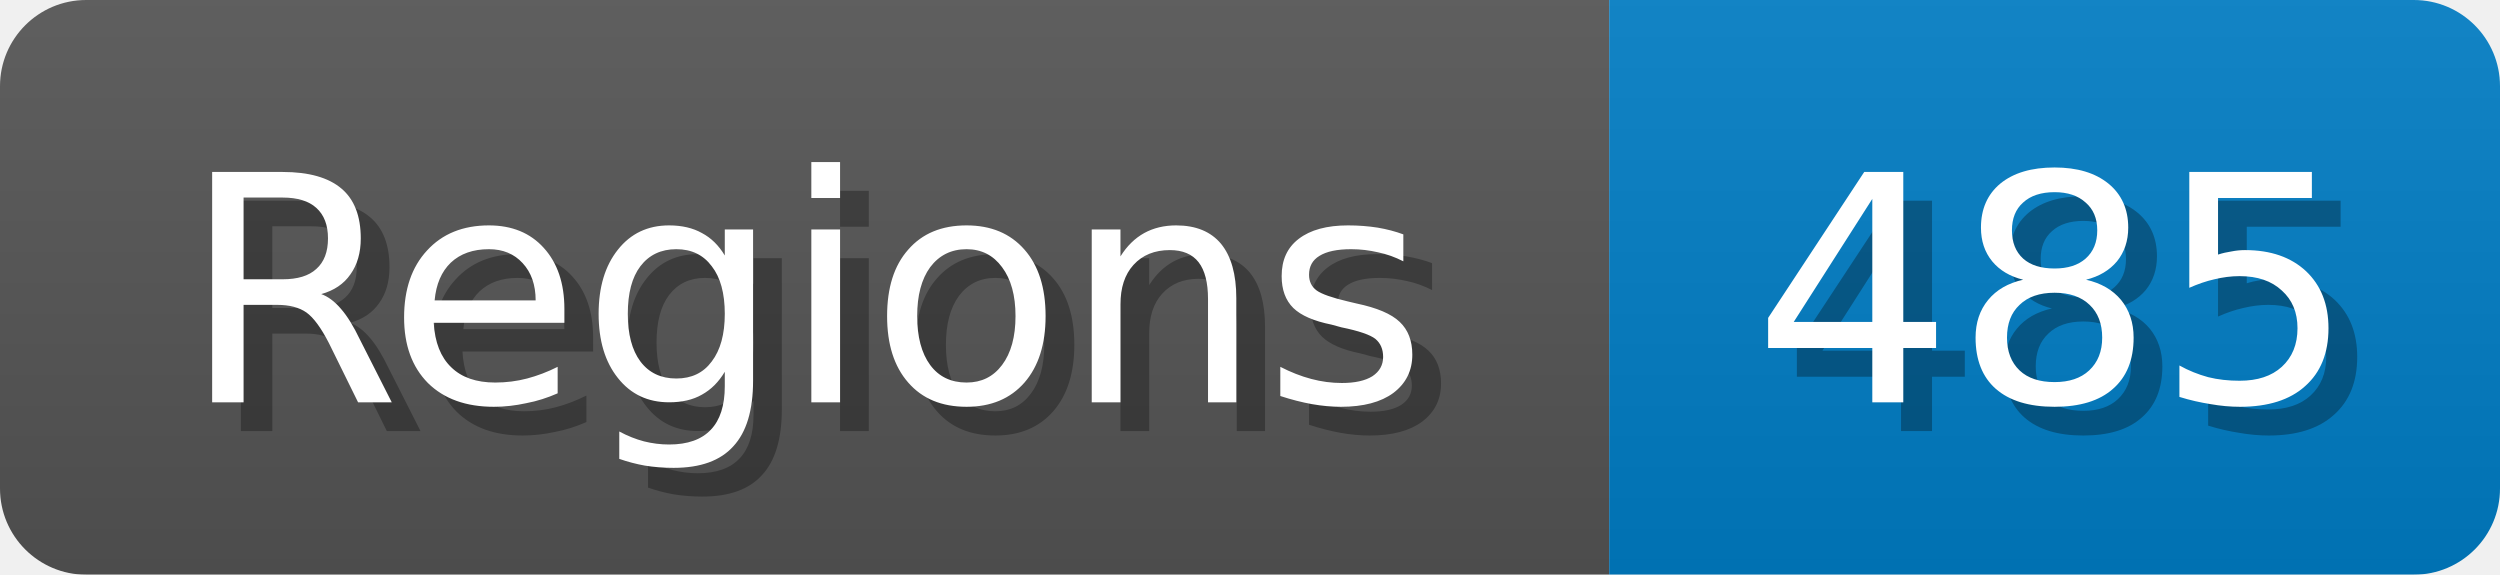
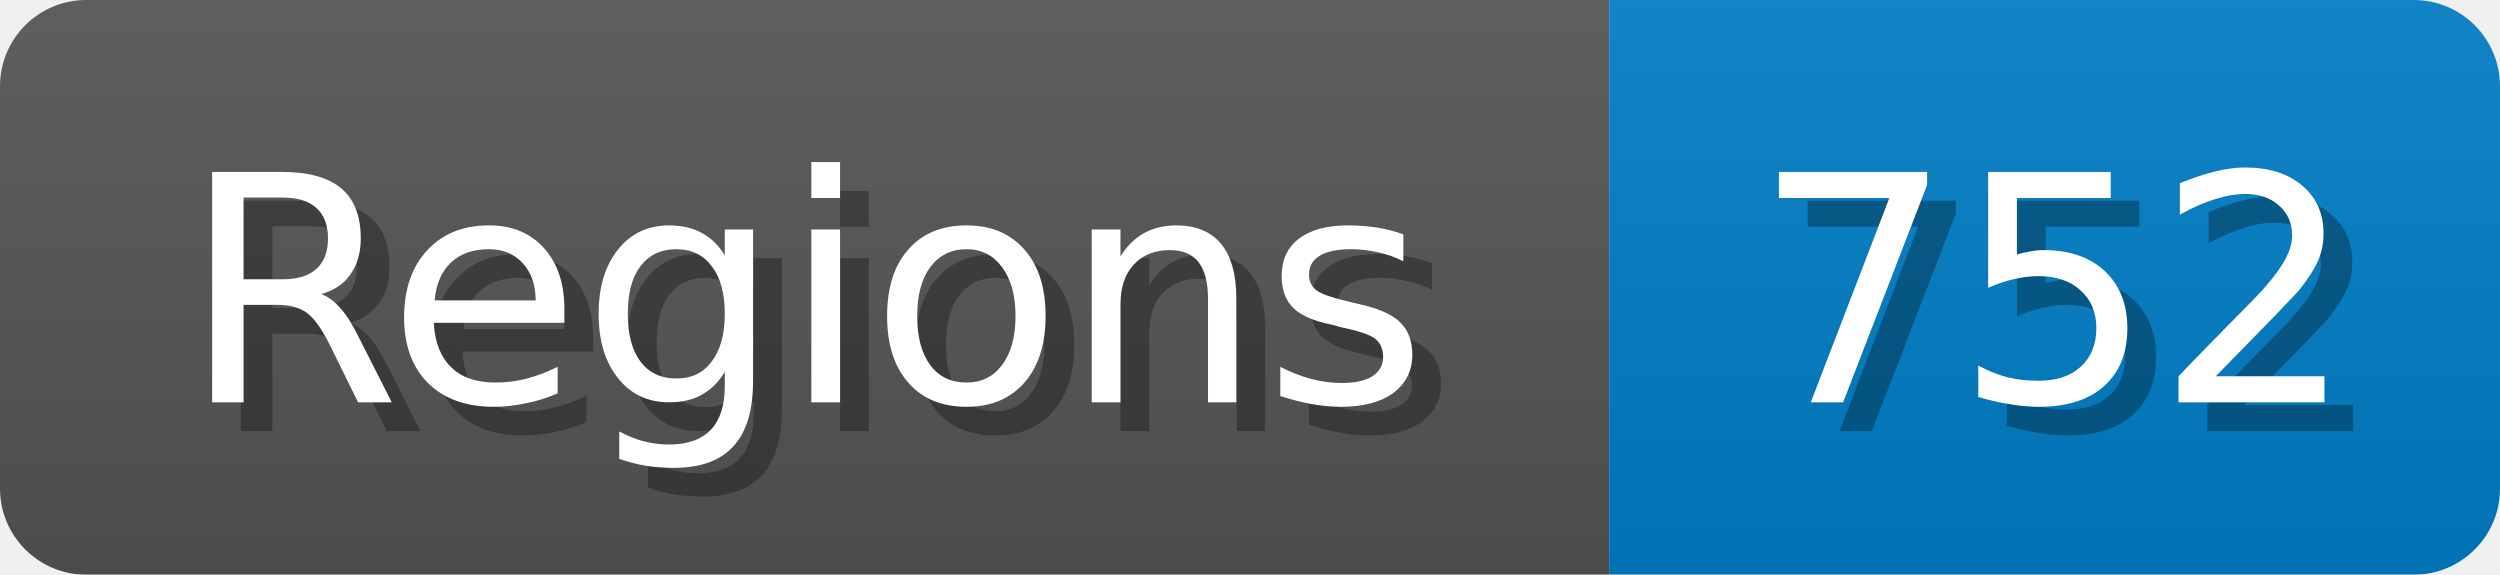
<svg xmlns="http://www.w3.org/2000/svg" width="87" height="20">
  <linearGradient id="b" x2="0" y2="100%">
    <stop offset="0" stop-color="#bbb" stop-opacity=".1" />
    <stop offset="1" stop-opacity=".1" />
  </linearGradient>
  <mask id="anybadge_1">
    <rect width="87" height="20" rx="3" fill="#fff" />
  </mask>
  <g mask="url(#anybadge_1)">
    <path fill="#555" d="M0 0h56v20H0z" />
    <path fill="#007ec6" d="M56 0h31v20H56z" />
    <path fill="url(#b)" d="M0 0h87v20H0z" />
  </g>
  <g fill="#fff" text-anchor="middle" font-family="DejaVu Sans,Verdana,Geneva,sans-serif" font-size="11">
    <text x="29.0" y="15" fill="#010101" fill-opacity=".3">Regions</text>
    <text x="28.0" y="14">Regions</text>
  </g>
  <g fill="#fff" text-anchor="middle" font-family="DejaVu Sans,Verdana,Geneva,sans-serif" font-size="11">
-     <text x="72.5" y="15" fill="#010101" fill-opacity=".3">485</text>
-     <text x="71.5" y="14">485</text>
+     <text x="72.5" y="15" fill="#010101" fill-opacity=".3">752</text>
+     <text x="71.5" y="14">752</text>
  </g>
</svg>
